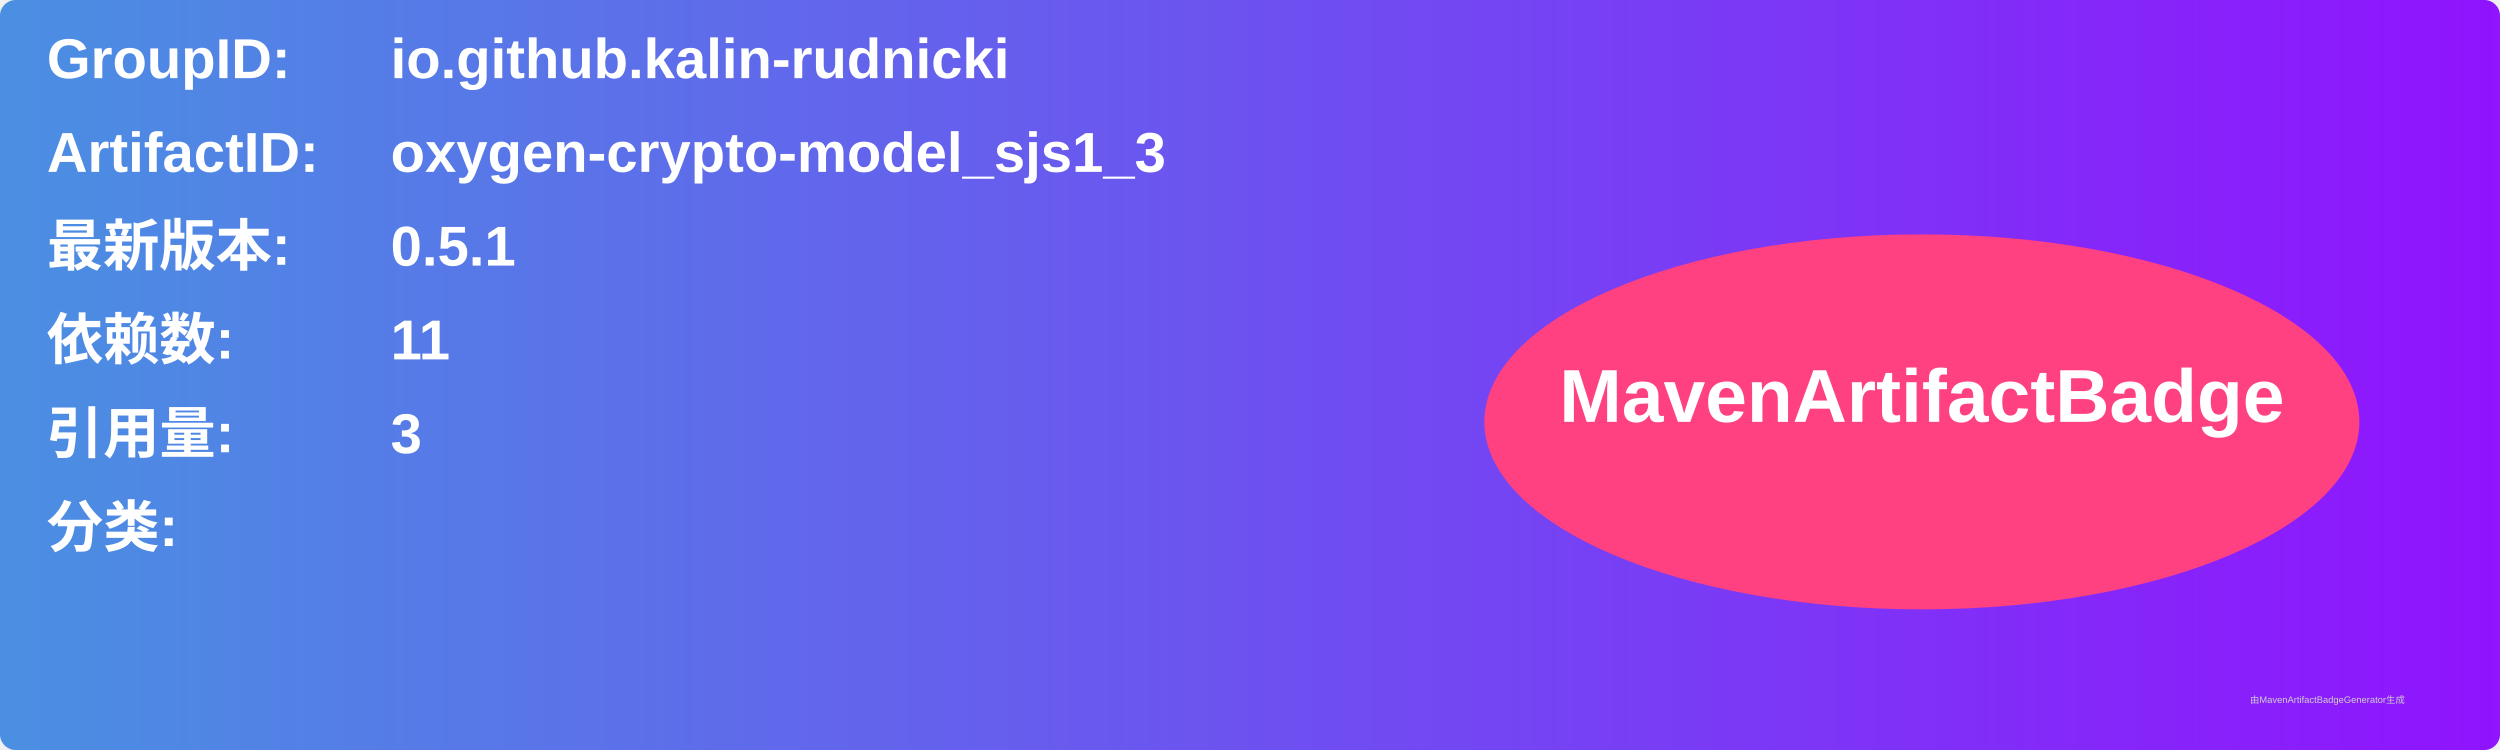
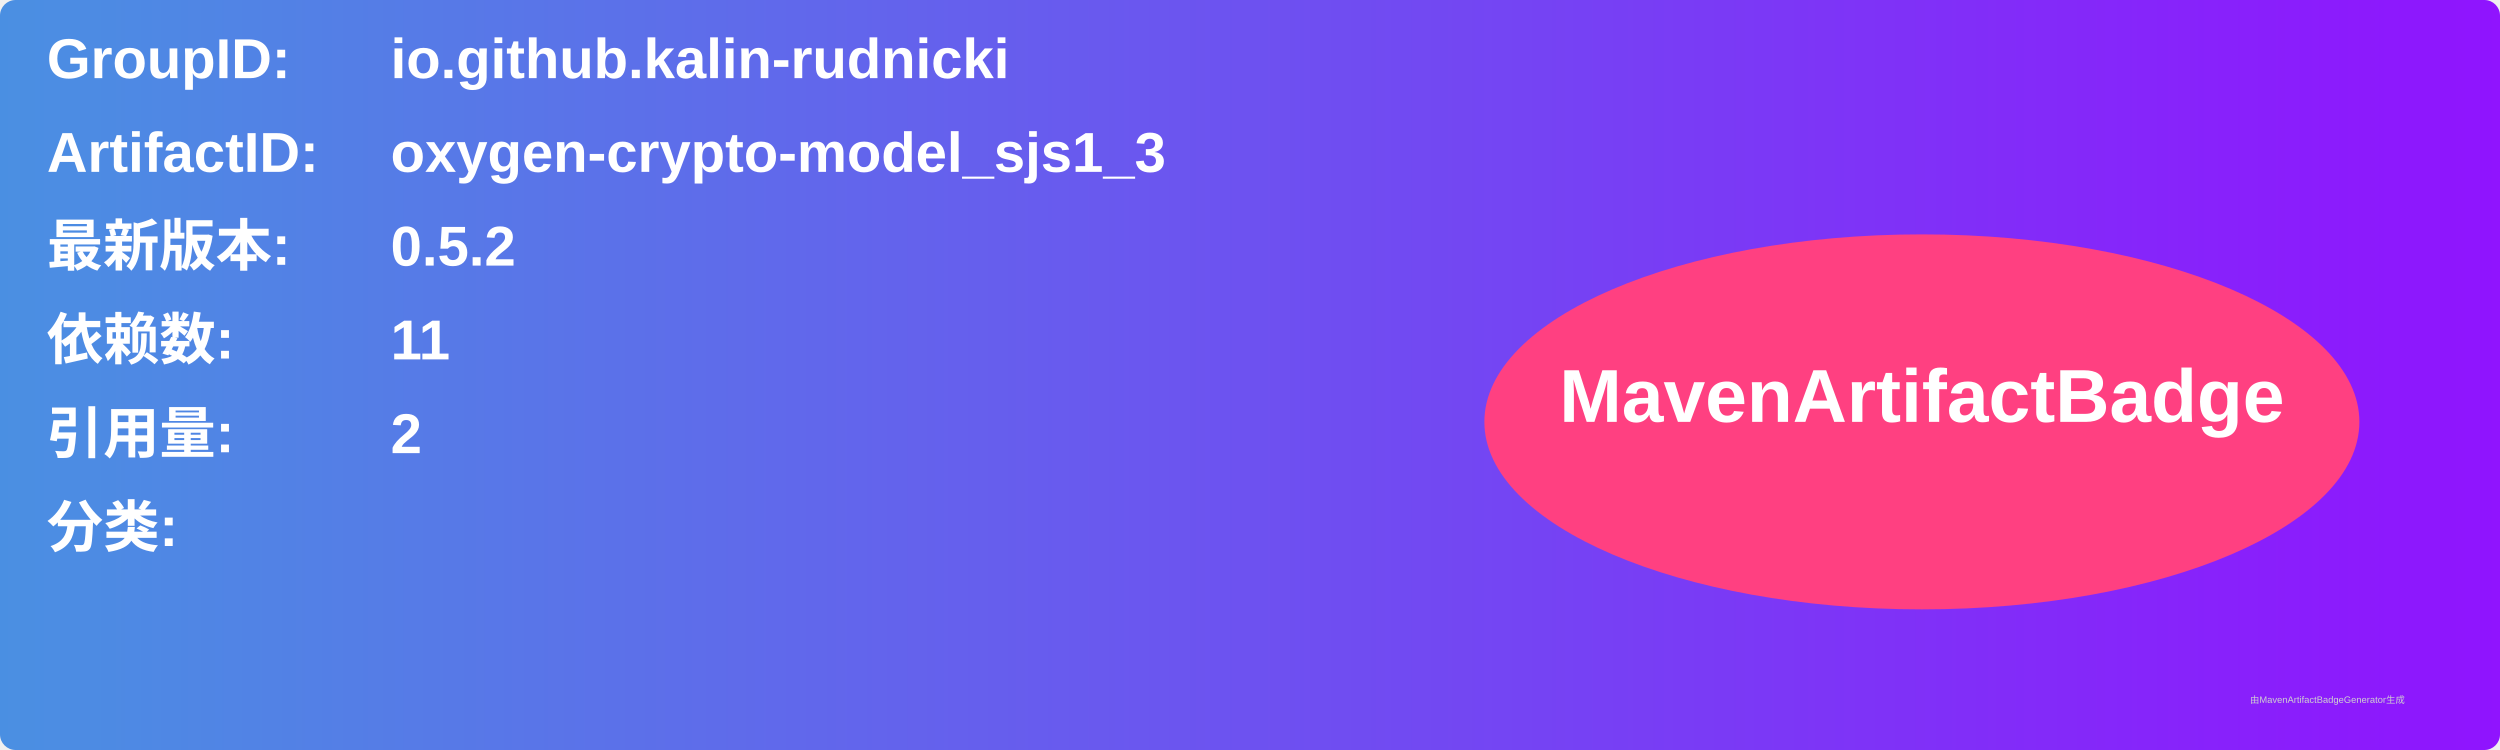
<svg xmlns="http://www.w3.org/2000/svg" width="800" height="240" viewBox="0 0 800 240">
  <linearGradient id="grad" x1="0%" y1="0%" x2="100%" y2="0%">
    <stop offset="0%" stop-color="#4a90e2" />
    <stop offset="100%" stop-color="#9013fe" />
  </linearGradient>
  <rect width="100%" height="100%" rx="5" ry="5" fill="url(#grad)" />
  <g transform="translate(15, 15)">
    <text x="0" y="10" font-family="Arial" font-size="18" fill="white" font-weight="bold" width="260">GroupID:</text>
    <text x="110" y="10" font-family="Arial" font-size="18" fill="white" font-weight="bold" width="460">io.github.kalin-rudnicki</text>
    <text x="0" y="40" font-family="Arial" font-size="18" fill="white" font-weight="bold" width="260">ArtifactID:</text>
    <text x="110" y="40" font-family="Arial" font-size="18" fill="white" font-weight="bold" width="460">oxygen-crypto-model_sjs1_3</text>
    <text x="0" y="70" font-family="Arial" font-size="18" fill="white" font-weight="bold">最新版本:</text>
    <text x="110" y="70" font-family="Arial" font-size="18" fill="white" font-weight="bold">
-       <tspan font-weight="bold">0.5.1</tspan>
+       <tspan font-weight="bold">0.5.2</tspan>
    </text>
    <text x="0" y="100" font-family="Arial" font-size="18" fill="white" font-weight="bold">依赖数: </text>
    <text x="110" y="100" font-family="Arial" font-size="18" fill="white">
      <tspan font-weight="bold">11</tspan>
    </text>
    <text x="0" y="130" font-family="Arial" font-size="18" fill="white" font-weight="bold">引用量: </text>
    <text x="110" y="130" font-family="Arial" font-size="18" fill="white">
-       <tspan font-weight="bold">3</tspan>
+       <tspan font-weight="bold">2</tspan>
    </text>
    <text x="0" y="160" font-family="Arial" font-size="18" fill="white" font-weight="bold">分类:</text>
    <text x="10" y="190" font-family="Arial" font-size="10" fill="white">
      <tspan font-weight="bold" />
    </text>
    <ellipse cx="600" cy="120" rx="140" ry="60" fill="#ff4081" />
    <text x="600" y="120" text-anchor="middle" font-family="Arial" font-size="24" fill="white" font-weight="bold">MavenArtifactBadge</text>
  </g>
  <text x="720" y="225" font-family="Arial" font-size="3" fill="#d0d0d0">由MavenArtifactBadgeGenerator生成</text>
</svg>
